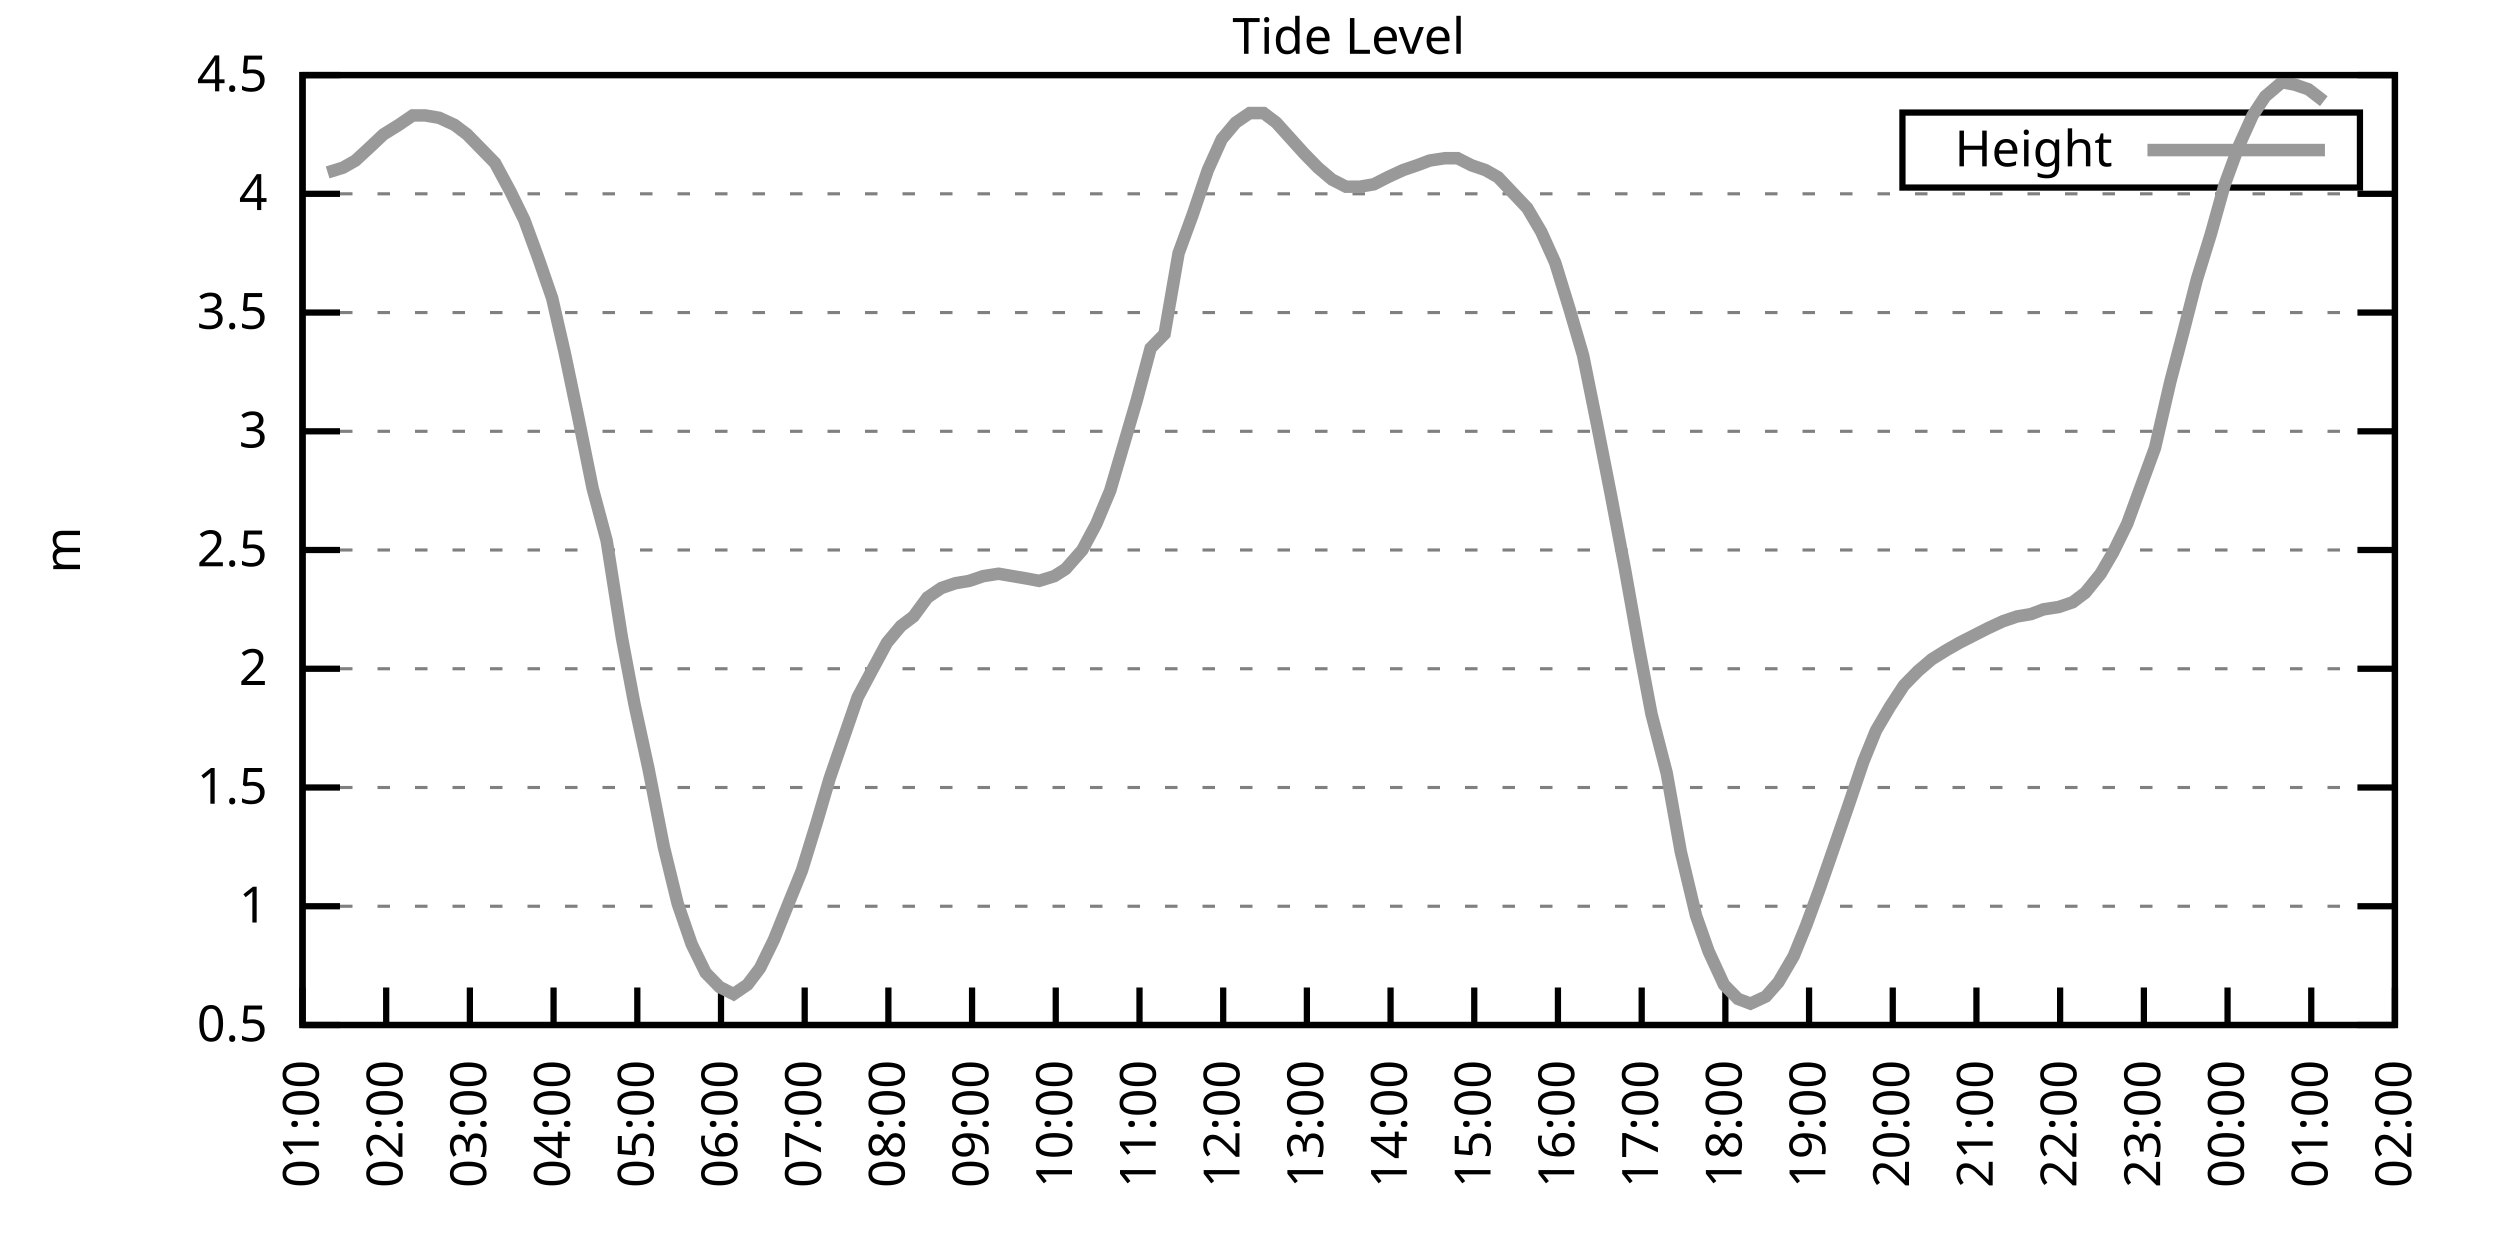
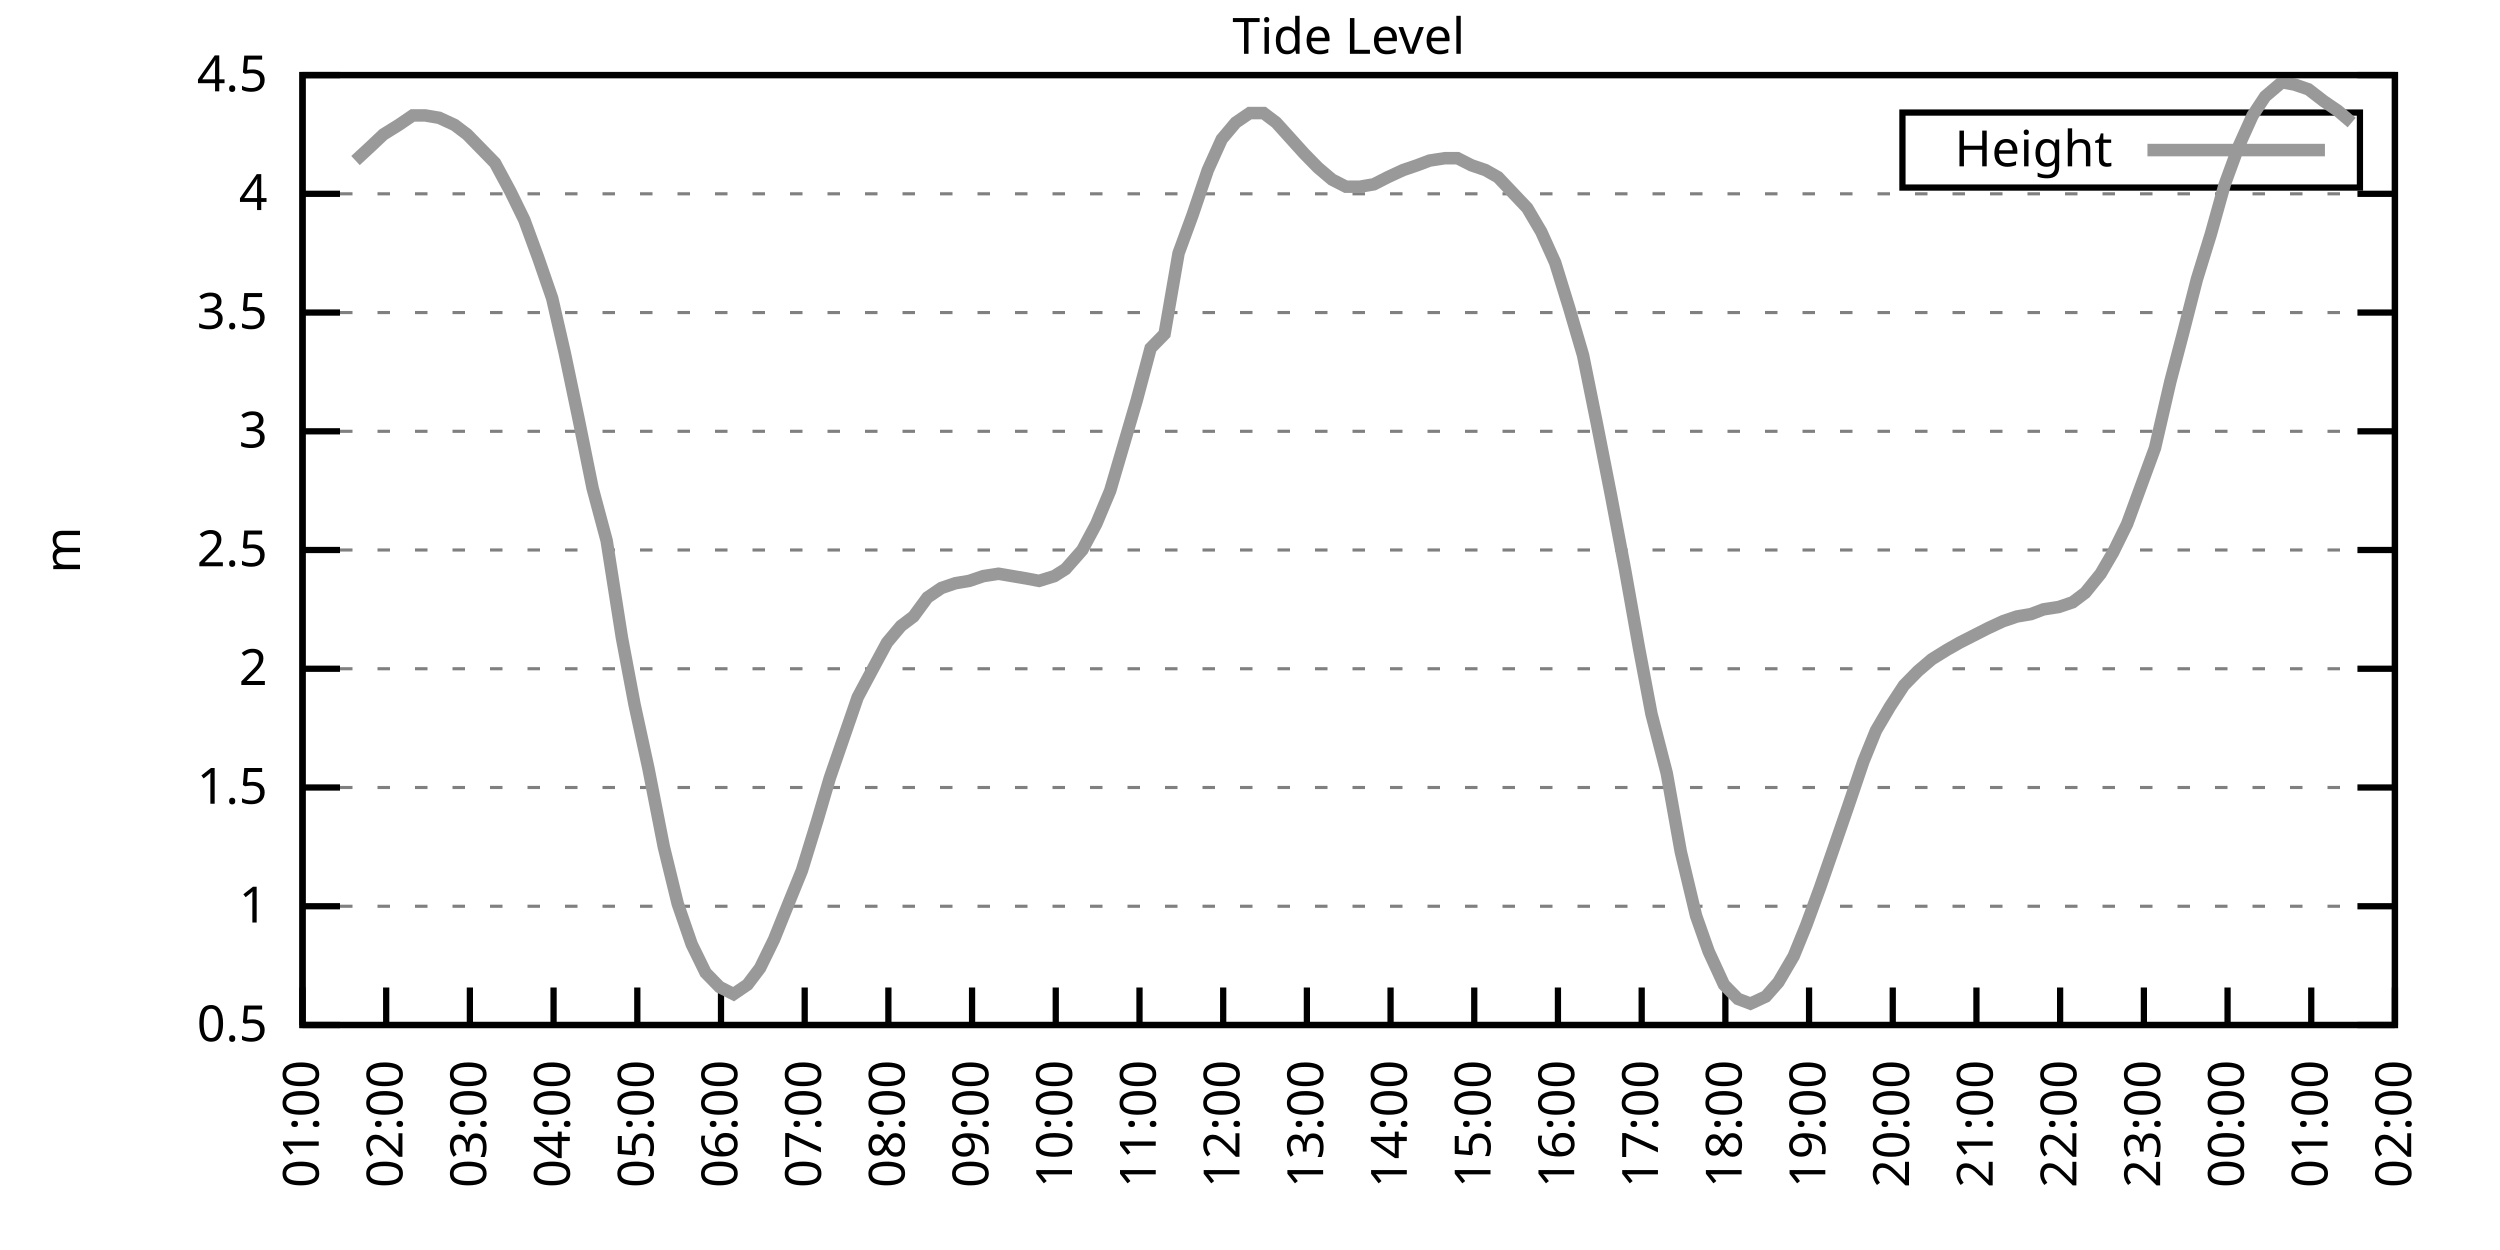
<svg xmlns="http://www.w3.org/2000/svg" xmlns:xlink="http://www.w3.org/1999/xlink" width="400" height="200" viewBox="0 0 400 200">
  <g id="gnuplot_canvas">
    <rect x="0" y="0" width="400" height="200" fill="none" />
    <defs>
      <circle id="gpDot" r="0.5" stroke-width="0.5" stroke="currentColor" />
      <path id="gpPt0" stroke-width="0.333" stroke="currentColor" d="M-1,0 h2 M0,-1 v2" />
      <path id="gpPt1" stroke-width="0.333" stroke="currentColor" d="M-1,-1 L1,1 M1,-1 L-1,1" />
      <path id="gpPt2" stroke-width="0.333" stroke="currentColor" d="M-1,0 L1,0 M0,-1 L0,1 M-1,-1 L1,1 M-1,1 L1,-1" />
      <rect id="gpPt3" stroke-width="0.333" stroke="currentColor" x="-1" y="-1" width="2" height="2" />
      <rect id="gpPt4" stroke-width="0.333" stroke="currentColor" fill="currentColor" x="-1" y="-1" width="2" height="2" />
      <circle id="gpPt5" stroke-width="0.333" stroke="currentColor" cx="0" cy="0" r="1" />
      <use xlink:href="#gpPt5" id="gpPt6" fill="currentColor" stroke="none" />
      <path id="gpPt7" stroke-width="0.333" stroke="currentColor" d="M0,-1.33 L-1.33,0.67 L1.33,0.67 z" />
      <use xlink:href="#gpPt7" id="gpPt8" fill="currentColor" stroke="none" />
      <use xlink:href="#gpPt7" id="gpPt9" stroke="currentColor" transform="rotate(180)" />
      <use xlink:href="#gpPt9" id="gpPt10" fill="currentColor" stroke="none" />
      <use xlink:href="#gpPt3" id="gpPt11" stroke="currentColor" transform="rotate(45)" />
      <use xlink:href="#gpPt11" id="gpPt12" fill="currentColor" stroke="none" />
      <path id="gpPt13" stroke-width="0.333" stroke="currentColor" d="M0,1.330 L1.265,0.411 L0.782,-1.067 L-0.782,-1.076 L-1.265,0.411 z" />
      <use xlink:href="#gpPt13" id="gpPt14" fill="currentColor" stroke="none" />
      <filter id="textbox" filterUnits="objectBoundingBox" x="0" y="0" height="1" width="1">
        <feFlood flood-color="white" flood-opacity="1" result="bgnd" />
        <feComposite in="SourceGraphic" in2="bgnd" operator="atop" />
      </filter>
      <filter id="greybox" filterUnits="objectBoundingBox" x="0" y="0" height="1" width="1">
        <feFlood flood-color="lightgrey" flood-opacity="1" result="grey" />
        <feComposite in="SourceGraphic" in2="grey" operator="atop" />
      </filter>
    </defs>
    <g fill="none" color="white" stroke="currentColor" stroke-width="1.00" stroke-linecap="butt" stroke-linejoin="miter">
</g>
    <g fill="none" color="black" stroke="currentColor" stroke-width="1.00" stroke-linecap="butt" stroke-linejoin="miter">
      <g stroke="none" shape-rendering="crispEdges">
        <polygon fill="rgb(255, 255, 255)" points="48.40,164.00 383.18,164.00 383.18,12.02 48.40,12.02 " />
      </g>
    </g>
    <g fill="none" color="black" stroke="currentColor" stroke-width="1.00" stroke-linecap="butt" stroke-linejoin="miter">
</g>
    <g fill="none" color="black" stroke="black" stroke-width="0.50" stroke-linecap="butt" stroke-linejoin="miter">
</g>
    <g fill="none" color="gray" stroke="currentColor" stroke-width="0.50" stroke-linecap="butt" stroke-linejoin="miter">
      <path stroke="gray" stroke-dasharray="2,4" class="gridline" d="M48.40,164.00 L383.19,164.00  " />
    </g>
    <g fill="none" color="gray" stroke="gray" stroke-width="1.00" stroke-linecap="butt" stroke-linejoin="miter">
</g>
    <g fill="none" color="black" stroke="currentColor" stroke-width="1.00" stroke-linecap="butt" stroke-linejoin="miter">
      <path stroke="black" d="M48.40,164.00 L54.40,164.00 M383.19,164.00 L377.19,164.00  " />
      <g transform="translate(42.80,166.60)" stroke="none" fill="black" font-family="Sans" font-size="8.00" text-anchor="end">
        <text>
          <tspan font-family="Sans"> 0.5</tspan>
        </text>
      </g>
    </g>
    <g fill="none" color="black" stroke="currentColor" stroke-width="1.00" stroke-linecap="butt" stroke-linejoin="miter">
</g>
    <g fill="none" color="black" stroke="black" stroke-width="0.50" stroke-linecap="butt" stroke-linejoin="miter">
</g>
    <g fill="none" color="gray" stroke="currentColor" stroke-width="0.50" stroke-linecap="butt" stroke-linejoin="miter">
      <path stroke="gray" stroke-dasharray="2,4" class="gridline" d="M48.40,145.00 L383.19,145.00  " />
    </g>
    <g fill="none" color="gray" stroke="gray" stroke-width="1.00" stroke-linecap="butt" stroke-linejoin="miter">
</g>
    <g fill="none" color="black" stroke="currentColor" stroke-width="1.00" stroke-linecap="butt" stroke-linejoin="miter">
      <path stroke="black" d="M48.40,145.00 L54.40,145.00 M383.19,145.00 L377.19,145.00  " />
      <g transform="translate(42.80,147.60)" stroke="none" fill="black" font-family="Sans" font-size="8.00" text-anchor="end">
        <text>
          <tspan font-family="Sans"> 1</tspan>
        </text>
      </g>
    </g>
    <g fill="none" color="black" stroke="currentColor" stroke-width="1.00" stroke-linecap="butt" stroke-linejoin="miter">
</g>
    <g fill="none" color="black" stroke="black" stroke-width="0.50" stroke-linecap="butt" stroke-linejoin="miter">
</g>
    <g fill="none" color="gray" stroke="currentColor" stroke-width="0.50" stroke-linecap="butt" stroke-linejoin="miter">
      <path stroke="gray" stroke-dasharray="2,4" class="gridline" d="M48.40,126.00 L383.19,126.00  " />
    </g>
    <g fill="none" color="gray" stroke="gray" stroke-width="1.00" stroke-linecap="butt" stroke-linejoin="miter">
</g>
    <g fill="none" color="black" stroke="currentColor" stroke-width="1.00" stroke-linecap="butt" stroke-linejoin="miter">
      <path stroke="black" d="M48.40,126.00 L54.40,126.00 M383.19,126.00 L377.19,126.00  " />
      <g transform="translate(42.80,128.60)" stroke="none" fill="black" font-family="Sans" font-size="8.00" text-anchor="end">
        <text>
          <tspan font-family="Sans"> 1.5</tspan>
        </text>
      </g>
    </g>
    <g fill="none" color="black" stroke="currentColor" stroke-width="1.00" stroke-linecap="butt" stroke-linejoin="miter">
</g>
    <g fill="none" color="black" stroke="black" stroke-width="0.50" stroke-linecap="butt" stroke-linejoin="miter">
</g>
    <g fill="none" color="gray" stroke="currentColor" stroke-width="0.50" stroke-linecap="butt" stroke-linejoin="miter">
      <path stroke="gray" stroke-dasharray="2,4" class="gridline" d="M48.40,107.00 L383.19,107.00  " />
    </g>
    <g fill="none" color="gray" stroke="gray" stroke-width="1.00" stroke-linecap="butt" stroke-linejoin="miter">
</g>
    <g fill="none" color="black" stroke="currentColor" stroke-width="1.00" stroke-linecap="butt" stroke-linejoin="miter">
      <path stroke="black" d="M48.40,107.00 L54.40,107.00 M383.19,107.00 L377.19,107.00  " />
      <g transform="translate(42.80,109.60)" stroke="none" fill="black" font-family="Sans" font-size="8.00" text-anchor="end">
        <text>
          <tspan font-family="Sans"> 2</tspan>
        </text>
      </g>
    </g>
    <g fill="none" color="black" stroke="currentColor" stroke-width="1.00" stroke-linecap="butt" stroke-linejoin="miter">
</g>
    <g fill="none" color="black" stroke="black" stroke-width="0.50" stroke-linecap="butt" stroke-linejoin="miter">
</g>
    <g fill="none" color="gray" stroke="currentColor" stroke-width="0.50" stroke-linecap="butt" stroke-linejoin="miter">
      <path stroke="gray" stroke-dasharray="2,4" class="gridline" d="M48.40,88.00 L383.19,88.00  " />
    </g>
    <g fill="none" color="gray" stroke="gray" stroke-width="1.00" stroke-linecap="butt" stroke-linejoin="miter">
</g>
    <g fill="none" color="black" stroke="currentColor" stroke-width="1.00" stroke-linecap="butt" stroke-linejoin="miter">
      <path stroke="black" d="M48.40,88.00 L54.40,88.00 M383.19,88.00 L377.19,88.00  " />
      <g transform="translate(42.80,90.60)" stroke="none" fill="black" font-family="Sans" font-size="8.00" text-anchor="end">
        <text>
          <tspan font-family="Sans"> 2.5</tspan>
        </text>
      </g>
    </g>
    <g fill="none" color="black" stroke="currentColor" stroke-width="1.00" stroke-linecap="butt" stroke-linejoin="miter">
</g>
    <g fill="none" color="black" stroke="black" stroke-width="0.50" stroke-linecap="butt" stroke-linejoin="miter">
</g>
    <g fill="none" color="gray" stroke="currentColor" stroke-width="0.50" stroke-linecap="butt" stroke-linejoin="miter">
      <path stroke="gray" stroke-dasharray="2,4" class="gridline" d="M48.40,69.01 L383.19,69.01  " />
    </g>
    <g fill="none" color="gray" stroke="gray" stroke-width="1.00" stroke-linecap="butt" stroke-linejoin="miter">
</g>
    <g fill="none" color="black" stroke="currentColor" stroke-width="1.00" stroke-linecap="butt" stroke-linejoin="miter">
      <path stroke="black" d="M48.40,69.01 L54.40,69.01 M383.19,69.01 L377.19,69.01  " />
      <g transform="translate(42.80,71.61)" stroke="none" fill="black" font-family="Sans" font-size="8.00" text-anchor="end">
        <text>
          <tspan font-family="Sans"> 3</tspan>
        </text>
      </g>
    </g>
    <g fill="none" color="black" stroke="currentColor" stroke-width="1.00" stroke-linecap="butt" stroke-linejoin="miter">
</g>
    <g fill="none" color="black" stroke="black" stroke-width="0.50" stroke-linecap="butt" stroke-linejoin="miter">
</g>
    <g fill="none" color="gray" stroke="currentColor" stroke-width="0.50" stroke-linecap="butt" stroke-linejoin="miter">
      <path stroke="gray" stroke-dasharray="2,4" class="gridline" d="M48.40,50.01 L383.19,50.01  " />
    </g>
    <g fill="none" color="gray" stroke="gray" stroke-width="1.00" stroke-linecap="butt" stroke-linejoin="miter">
</g>
    <g fill="none" color="black" stroke="currentColor" stroke-width="1.00" stroke-linecap="butt" stroke-linejoin="miter">
      <path stroke="black" d="M48.40,50.01 L54.40,50.01 M383.19,50.01 L377.19,50.01  " />
      <g transform="translate(42.80,52.61)" stroke="none" fill="black" font-family="Sans" font-size="8.00" text-anchor="end">
        <text>
          <tspan font-family="Sans"> 3.5</tspan>
        </text>
      </g>
    </g>
    <g fill="none" color="black" stroke="currentColor" stroke-width="1.00" stroke-linecap="butt" stroke-linejoin="miter">
</g>
    <g fill="none" color="black" stroke="black" stroke-width="0.50" stroke-linecap="butt" stroke-linejoin="miter">
</g>
    <g fill="none" color="gray" stroke="currentColor" stroke-width="0.50" stroke-linecap="butt" stroke-linejoin="miter">
      <path stroke="gray" stroke-dasharray="2,4" class="gridline" d="M48.40,31.01 L383.19,31.01  " />
    </g>
    <g fill="none" color="gray" stroke="gray" stroke-width="1.00" stroke-linecap="butt" stroke-linejoin="miter">
</g>
    <g fill="none" color="black" stroke="currentColor" stroke-width="1.00" stroke-linecap="butt" stroke-linejoin="miter">
      <path stroke="black" d="M48.40,31.01 L54.40,31.01 M383.19,31.01 L377.19,31.01  " />
      <g transform="translate(42.80,33.61)" stroke="none" fill="black" font-family="Sans" font-size="8.00" text-anchor="end">
        <text>
          <tspan font-family="Sans"> 4</tspan>
        </text>
      </g>
    </g>
    <g fill="none" color="black" stroke="currentColor" stroke-width="1.00" stroke-linecap="butt" stroke-linejoin="miter">
</g>
    <g fill="none" color="black" stroke="black" stroke-width="0.50" stroke-linecap="butt" stroke-linejoin="miter">
</g>
    <g fill="none" color="gray" stroke="currentColor" stroke-width="0.50" stroke-linecap="butt" stroke-linejoin="miter">
      <path stroke="gray" stroke-dasharray="2,4" class="gridline" d="M48.40,12.01 L383.19,12.01  " />
    </g>
    <g fill="none" color="gray" stroke="gray" stroke-width="1.00" stroke-linecap="butt" stroke-linejoin="miter">
</g>
    <g fill="none" color="black" stroke="currentColor" stroke-width="1.00" stroke-linecap="butt" stroke-linejoin="miter">
      <path stroke="black" d="M48.40,12.01 L54.40,12.01 M383.19,12.01 L377.19,12.01  " />
      <g transform="translate(42.80,14.61)" stroke="none" fill="black" font-family="Sans" font-size="8.00" text-anchor="end">
        <text>
          <tspan font-family="Sans"> 4.5</tspan>
        </text>
      </g>
    </g>
    <g fill="none" color="black" stroke="currentColor" stroke-width="1.00" stroke-linecap="butt" stroke-linejoin="miter">
      <path stroke="black" d="M48.40,164.00 L48.40,158.00  " />
      <g transform="translate(51.00,169.60) rotate(270.00)" stroke="none" fill="black" font-family="Sans" font-size="8.00" text-anchor="end">
        <text>
          <tspan font-family="Sans">01:00</tspan>
        </text>
      </g>
    </g>
    <g fill="none" color="black" stroke="currentColor" stroke-width="1.00" stroke-linecap="butt" stroke-linejoin="miter">
      <path stroke="black" d="M61.79,164.00 L61.79,158.00  " />
      <g transform="translate(64.39,169.60) rotate(270.00)" stroke="none" fill="black" font-family="Sans" font-size="8.00" text-anchor="end">
        <text>
          <tspan font-family="Sans">02:00</tspan>
        </text>
      </g>
    </g>
    <g fill="none" color="black" stroke="currentColor" stroke-width="1.00" stroke-linecap="butt" stroke-linejoin="miter">
      <path stroke="black" d="M75.18,164.00 L75.18,158.00  " />
      <g transform="translate(77.78,169.60) rotate(270.00)" stroke="none" fill="black" font-family="Sans" font-size="8.00" text-anchor="end">
        <text>
          <tspan font-family="Sans">03:00</tspan>
        </text>
      </g>
    </g>
    <g fill="none" color="black" stroke="currentColor" stroke-width="1.00" stroke-linecap="butt" stroke-linejoin="miter">
      <path stroke="black" d="M88.57,164.00 L88.57,158.00  " />
      <g transform="translate(91.17,169.60) rotate(270.00)" stroke="none" fill="black" font-family="Sans" font-size="8.00" text-anchor="end">
        <text>
          <tspan font-family="Sans">04:00</tspan>
        </text>
      </g>
    </g>
    <g fill="none" color="black" stroke="currentColor" stroke-width="1.00" stroke-linecap="butt" stroke-linejoin="miter">
      <path stroke="black" d="M101.97,164.00 L101.97,158.00  " />
      <g transform="translate(104.57,169.60) rotate(270.00)" stroke="none" fill="black" font-family="Sans" font-size="8.00" text-anchor="end">
        <text>
          <tspan font-family="Sans">05:00</tspan>
        </text>
      </g>
    </g>
    <g fill="none" color="black" stroke="currentColor" stroke-width="1.00" stroke-linecap="butt" stroke-linejoin="miter">
      <path stroke="black" d="M115.36,164.00 L115.36,158.00  " />
      <g transform="translate(117.96,169.60) rotate(270.00)" stroke="none" fill="black" font-family="Sans" font-size="8.00" text-anchor="end">
        <text>
          <tspan font-family="Sans">06:00</tspan>
        </text>
      </g>
    </g>
    <g fill="none" color="black" stroke="currentColor" stroke-width="1.00" stroke-linecap="butt" stroke-linejoin="miter">
      <path stroke="black" d="M128.75,164.00 L128.75,158.00  " />
      <g transform="translate(131.35,169.60) rotate(270.00)" stroke="none" fill="black" font-family="Sans" font-size="8.00" text-anchor="end">
        <text>
          <tspan font-family="Sans">07:00</tspan>
        </text>
      </g>
    </g>
    <g fill="none" color="black" stroke="currentColor" stroke-width="1.00" stroke-linecap="butt" stroke-linejoin="miter">
      <path stroke="black" d="M142.14,164.00 L142.14,158.00  " />
      <g transform="translate(144.74,169.60) rotate(270.00)" stroke="none" fill="black" font-family="Sans" font-size="8.00" text-anchor="end">
        <text>
          <tspan font-family="Sans">08:00</tspan>
        </text>
      </g>
    </g>
    <g fill="none" color="black" stroke="currentColor" stroke-width="1.00" stroke-linecap="butt" stroke-linejoin="miter">
      <path stroke="black" d="M155.53,164.00 L155.53,158.00  " />
      <g transform="translate(158.13,169.60) rotate(270.00)" stroke="none" fill="black" font-family="Sans" font-size="8.00" text-anchor="end">
        <text>
          <tspan font-family="Sans">09:00</tspan>
        </text>
      </g>
    </g>
    <g fill="none" color="black" stroke="currentColor" stroke-width="1.00" stroke-linecap="butt" stroke-linejoin="miter">
      <path stroke="black" d="M168.92,164.00 L168.92,158.00  " />
      <g transform="translate(171.52,169.60) rotate(270.00)" stroke="none" fill="black" font-family="Sans" font-size="8.00" text-anchor="end">
        <text>
          <tspan font-family="Sans">10:00</tspan>
        </text>
      </g>
    </g>
    <g fill="none" color="black" stroke="currentColor" stroke-width="1.00" stroke-linecap="butt" stroke-linejoin="miter">
      <path stroke="black" d="M182.32,164.00 L182.32,158.00  " />
      <g transform="translate(184.92,169.60) rotate(270.00)" stroke="none" fill="black" font-family="Sans" font-size="8.00" text-anchor="end">
        <text>
          <tspan font-family="Sans">11:00</tspan>
        </text>
      </g>
    </g>
    <g fill="none" color="black" stroke="currentColor" stroke-width="1.00" stroke-linecap="butt" stroke-linejoin="miter">
      <path stroke="black" d="M195.71,164.00 L195.71,158.00  " />
      <g transform="translate(198.31,169.60) rotate(270.00)" stroke="none" fill="black" font-family="Sans" font-size="8.00" text-anchor="end">
        <text>
          <tspan font-family="Sans">12:00</tspan>
        </text>
      </g>
    </g>
    <g fill="none" color="black" stroke="currentColor" stroke-width="1.00" stroke-linecap="butt" stroke-linejoin="miter">
      <path stroke="black" d="M209.10,164.00 L209.10,158.00  " />
      <g transform="translate(211.70,169.60) rotate(270.00)" stroke="none" fill="black" font-family="Sans" font-size="8.00" text-anchor="end">
        <text>
          <tspan font-family="Sans">13:00</tspan>
        </text>
      </g>
    </g>
    <g fill="none" color="black" stroke="currentColor" stroke-width="1.00" stroke-linecap="butt" stroke-linejoin="miter">
      <path stroke="black" d="M222.49,164.00 L222.49,158.00  " />
      <g transform="translate(225.09,169.60) rotate(270.00)" stroke="none" fill="black" font-family="Sans" font-size="8.00" text-anchor="end">
        <text>
          <tspan font-family="Sans">14:00</tspan>
        </text>
      </g>
    </g>
    <g fill="none" color="black" stroke="currentColor" stroke-width="1.00" stroke-linecap="butt" stroke-linejoin="miter">
      <path stroke="black" d="M235.88,164.00 L235.88,158.00  " />
      <g transform="translate(238.48,169.60) rotate(270.00)" stroke="none" fill="black" font-family="Sans" font-size="8.00" text-anchor="end">
        <text>
          <tspan font-family="Sans">15:00</tspan>
        </text>
      </g>
    </g>
    <g fill="none" color="black" stroke="currentColor" stroke-width="1.00" stroke-linecap="butt" stroke-linejoin="miter">
      <path stroke="black" d="M249.27,164.00 L249.27,158.00  " />
      <g transform="translate(251.87,169.60) rotate(270.00)" stroke="none" fill="black" font-family="Sans" font-size="8.00" text-anchor="end">
        <text>
          <tspan font-family="Sans">16:00</tspan>
        </text>
      </g>
    </g>
    <g fill="none" color="black" stroke="currentColor" stroke-width="1.00" stroke-linecap="butt" stroke-linejoin="miter">
      <path stroke="black" d="M262.67,164.00 L262.67,158.00  " />
      <g transform="translate(265.27,169.60) rotate(270.00)" stroke="none" fill="black" font-family="Sans" font-size="8.00" text-anchor="end">
        <text>
          <tspan font-family="Sans">17:00</tspan>
        </text>
      </g>
    </g>
    <g fill="none" color="black" stroke="currentColor" stroke-width="1.00" stroke-linecap="butt" stroke-linejoin="miter">
      <path stroke="black" d="M276.06,164.00 L276.06,158.00  " />
      <g transform="translate(278.66,169.60) rotate(270.00)" stroke="none" fill="black" font-family="Sans" font-size="8.00" text-anchor="end">
        <text>
          <tspan font-family="Sans">18:00</tspan>
        </text>
      </g>
    </g>
    <g fill="none" color="black" stroke="currentColor" stroke-width="1.00" stroke-linecap="butt" stroke-linejoin="miter">
      <path stroke="black" d="M289.45,164.00 L289.45,158.00  " />
      <g transform="translate(292.05,169.60) rotate(270.00)" stroke="none" fill="black" font-family="Sans" font-size="8.00" text-anchor="end">
        <text>
          <tspan font-family="Sans">19:00</tspan>
        </text>
      </g>
    </g>
    <g fill="none" color="black" stroke="currentColor" stroke-width="1.00" stroke-linecap="butt" stroke-linejoin="miter">
      <path stroke="black" d="M302.84,164.00 L302.84,158.00  " />
      <g transform="translate(305.44,169.60) rotate(270.00)" stroke="none" fill="black" font-family="Sans" font-size="8.00" text-anchor="end">
        <text>
          <tspan font-family="Sans">20:00</tspan>
        </text>
      </g>
    </g>
    <g fill="none" color="black" stroke="currentColor" stroke-width="1.00" stroke-linecap="butt" stroke-linejoin="miter">
      <path stroke="black" d="M316.23,164.00 L316.23,158.00  " />
      <g transform="translate(318.83,169.60) rotate(270.00)" stroke="none" fill="black" font-family="Sans" font-size="8.00" text-anchor="end">
        <text>
          <tspan font-family="Sans">21:00</tspan>
        </text>
      </g>
    </g>
    <g fill="none" color="black" stroke="currentColor" stroke-width="1.00" stroke-linecap="butt" stroke-linejoin="miter">
      <path stroke="black" d="M329.62,164.00 L329.62,158.00  " />
      <g transform="translate(332.22,169.60) rotate(270.00)" stroke="none" fill="black" font-family="Sans" font-size="8.00" text-anchor="end">
        <text>
          <tspan font-family="Sans">22:00</tspan>
        </text>
      </g>
    </g>
    <g fill="none" color="black" stroke="currentColor" stroke-width="1.00" stroke-linecap="butt" stroke-linejoin="miter">
      <path stroke="black" d="M343.02,164.00 L343.02,158.00  " />
      <g transform="translate(345.62,169.60) rotate(270.00)" stroke="none" fill="black" font-family="Sans" font-size="8.00" text-anchor="end">
        <text>
          <tspan font-family="Sans">23:00</tspan>
        </text>
      </g>
    </g>
    <g fill="none" color="black" stroke="currentColor" stroke-width="1.00" stroke-linecap="butt" stroke-linejoin="miter">
      <path stroke="black" d="M356.41,164.00 L356.41,158.00  " />
      <g transform="translate(359.01,169.60) rotate(270.00)" stroke="none" fill="black" font-family="Sans" font-size="8.00" text-anchor="end">
        <text>
          <tspan font-family="Sans">00:00</tspan>
        </text>
      </g>
    </g>
    <g fill="none" color="black" stroke="currentColor" stroke-width="1.00" stroke-linecap="butt" stroke-linejoin="miter">
      <path stroke="black" d="M369.80,164.00 L369.80,158.00  " />
      <g transform="translate(372.40,169.60) rotate(270.00)" stroke="none" fill="black" font-family="Sans" font-size="8.00" text-anchor="end">
        <text>
          <tspan font-family="Sans">01:00</tspan>
        </text>
      </g>
    </g>
    <g fill="none" color="black" stroke="currentColor" stroke-width="1.00" stroke-linecap="butt" stroke-linejoin="miter">
      <path stroke="black" d="M383.19,164.00 L383.19,158.00  " />
      <g transform="translate(385.79,169.60) rotate(270.00)" stroke="none" fill="black" font-family="Sans" font-size="8.00" text-anchor="end">
        <text>
          <tspan font-family="Sans">02:00</tspan>
        </text>
      </g>
    </g>
    <g fill="none" color="black" stroke="currentColor" stroke-width="1.00" stroke-linecap="butt" stroke-linejoin="miter">
</g>
    <g fill="none" color="black" stroke="currentColor" stroke-width="1.00" stroke-linecap="butt" stroke-linejoin="miter">
      <path stroke="black" d="M48.40,12.01 L48.40,164.00 L383.19,164.00 L383.19,12.01 L48.40,12.01 Z  " />
    </g>
    <g fill="none" color="black" stroke="currentColor" stroke-width="1.00" stroke-linecap="butt" stroke-linejoin="miter">
</g>
    <g fill="none" color="black" stroke="currentColor" stroke-width="1.00" stroke-linecap="butt" stroke-linejoin="miter">
      <path stroke="black" d="M304.39,30.01 L304.39,18.01 L377.59,18.01 L377.59,30.01 L304.39,30.01 Z  " />
    </g>
    <g id="Tide_level_plot_1">
      <g fill="none" color="white" stroke="black" stroke-width="2.00" stroke-linecap="butt" stroke-linejoin="miter">
</g>
      <g fill="none" color="black" stroke="currentColor" stroke-width="2.00" stroke-linecap="butt" stroke-linejoin="miter">
        <g transform="translate(337.99,26.61)" stroke="none" fill="black" font-family="Sans" font-size="8.00" text-anchor="end">
          <text>
            <tspan font-family="Sans">Height</tspan>
          </text>
        </g>
      </g>
      <g fill="none" color="black" stroke="currentColor" stroke-width="2.00" stroke-linecap="butt" stroke-linejoin="miter">
-         <path stroke="rgb(153, 153, 153)" d="M343.59,24.01 L371.99,24.01 M52.42,27.59 L54.87,26.83 L56.88,25.69 L59.34,23.41 L61.35,21.51 L63.80,19.99   L66.03,18.47 L68.04,18.47 L70.27,18.85 L72.73,19.99 L74.74,21.51 L76.97,23.79 L79.20,26.07 L81.66,30.63   L83.89,35.19 L86.12,41.27 L88.35,47.73 L90.36,56.47 L92.59,67.11 L94.82,78.13 L97.06,86.49 L99.51,102.06   L101.52,112.70 L103.75,122.96 L106.21,135.50 L108.44,144.62 L110.67,151.08 L112.90,155.64 L115.13,157.92 L117.37,159.06   L119.60,157.54 L121.61,154.88 L123.84,150.32 L126.29,144.24 L128.30,139.30 L130.76,131.32 L132.77,124.48 L137.23,111.56   L139.46,107.38 L141.92,102.82 L144.15,100.16 L146.16,98.64 L148.39,95.60 L150.62,94.08 L152.85,93.32 L155.09,92.94   L157.32,92.18 L159.77,91.80 L162.01,92.18 L164.24,92.56 L166.25,92.94 L168.70,92.18 L170.49,91.04 L173.17,88.00   L175.40,83.83 L177.63,78.51 L179.64,71.67 L181.87,64.07 L184.10,55.71 L186.33,53.43 L188.57,40.51 L190.80,34.43   L193.25,27.21 L195.48,22.27 L197.72,19.61 L199.95,18.09 L202.18,18.09 L204.19,19.61 L208.65,24.55 L210.88,26.83   L213.12,28.73 L215.35,29.87 L217.58,29.87 L219.81,29.49 L222.04,28.35 L224.50,27.21 L226.73,26.45 L228.74,25.69   L231.20,25.31 L233.20,25.31 L235.44,26.45 L237.67,27.21 L239.68,28.35 L244.36,33.29 L246.60,37.09 L248.83,42.03   L251.06,49.25 L253.29,56.85 L255.52,67.87 L257.76,79.27 L259.99,91.04 L262.22,103.58 L264.23,114.22 L266.68,123.72   L268.92,136.26 L271.37,146.52 L273.38,152.22 L275.83,157.54 L278.07,159.82 L280.07,160.58 L282.53,159.44 L284.54,157.16   L286.99,152.98 L289.00,148.04 L291.23,141.96 L293.47,135.50 L295.70,129.04 L298.15,121.82 L300.16,116.88 L302.39,113.08   L304.63,109.66 L306.86,107.38 L309.09,105.48 L311.54,103.96 L313.55,102.82 L315.79,101.68 L318.02,100.54 L320.47,99.40   L322.70,98.64 L324.94,98.26 L326.95,97.50 L329.40,97.12 L331.63,96.36 L333.64,94.84 L336.10,91.80 L338.10,88.38   L340.34,83.83 L342.57,77.75 L344.80,71.67 L347.26,61.03 L349.26,53.43 L351.50,44.69 L353.73,37.47 L355.96,29.49   L358.19,23.41 L360.42,18.47 L362.43,15.43 L365.11,13.15 L367.12,13.53 L369.35,14.29 L371.81,16.19  " />
+         <path stroke="rgb(153, 153, 153)" d="M343.59,24.01 L371.99,24.01 M56.88,25.69 L59.34,23.41 L61.35,21.51 L63.80,19.99 L66.03,18.47 L68.04,18.47   L70.27,18.85 L72.73,19.99 L74.74,21.51 L76.97,23.79 L79.20,26.07 L81.66,30.63 L83.89,35.19 L86.12,41.27   L88.35,47.73 L90.36,56.47 L92.59,67.11 L94.82,78.13 L97.06,86.49 L99.51,102.06 L101.52,112.70 L103.75,122.96   L106.21,135.50 L108.44,144.62 L110.67,151.08 L112.90,155.64 L115.13,157.92 L117.37,159.06 L119.60,157.54 L121.61,154.88   L123.84,150.32 L126.29,144.24 L128.30,139.30 L130.76,131.32 L132.77,124.48 L137.23,111.56 L139.46,107.38 L141.92,102.82   L144.15,100.16 L146.16,98.64 L148.39,95.60 L150.62,94.08 L152.85,93.32 L155.09,92.94 L157.32,92.18 L159.77,91.80   L162.01,92.18 L164.24,92.56 L166.25,92.94 L168.70,92.18 L170.49,91.04 L173.17,88.00 L175.40,83.83 L177.63,78.51   L179.64,71.67 L181.87,64.07 L184.10,55.71 L186.33,53.43 L188.57,40.51 L190.80,34.43 L193.25,27.21 L195.48,22.27   L197.72,19.61 L199.95,18.09 L202.18,18.09 L204.19,19.61 L208.65,24.55 L210.88,26.83 L213.12,28.73 L215.35,29.87   L217.58,29.87 L219.81,29.49 L222.04,28.35 L224.50,27.21 L226.73,26.45 L228.74,25.69 L231.20,25.31 L233.20,25.31   L235.44,26.45 L237.67,27.21 L239.68,28.35 L244.36,33.29 L246.60,37.09 L248.83,42.03 L251.06,49.25 L253.29,56.85   L255.52,67.87 L257.76,79.27 L259.99,91.04 L262.22,103.58 L264.23,114.22 L266.68,123.72 L268.92,136.26 L271.37,146.52   L273.38,152.22 L275.83,157.54 L278.07,159.82 L280.07,160.58 L282.53,159.44 L284.54,157.16 L286.99,152.98 L289.00,148.04   L291.23,141.96 L293.47,135.50 L295.70,129.04 L298.15,121.82 L300.16,116.88 L302.39,113.08 L304.63,109.66 L306.86,107.38   L309.09,105.48 L311.54,103.96 L313.55,102.82 L315.79,101.68 L318.02,100.54 L320.47,99.40 L322.70,98.64 L324.94,98.26   L326.95,97.50 L329.40,97.12 L331.63,96.36 L333.64,94.84 L336.10,91.80 L338.10,88.38 L340.34,83.83 L342.57,77.75   L344.80,71.67 L347.26,61.03 L349.26,53.43 L351.50,44.69 L353.73,37.47 L355.96,29.49 L358.19,23.41 L360.42,18.47   L362.43,15.43 L365.11,13.15 L367.12,13.53 L369.35,14.29 L371.81,16.19 L374.04,17.71 L376.27,19.61  " />
      </g>
    </g>
    <g fill="none" color="black" stroke="currentColor" stroke-width="2.00" stroke-linecap="butt" stroke-linejoin="miter">
</g>
    <g fill="none" color="black" stroke="black" stroke-width="1.00" stroke-linecap="butt" stroke-linejoin="miter">
</g>
    <g fill="none" color="black" stroke="currentColor" stroke-width="1.00" stroke-linecap="butt" stroke-linejoin="miter">
      <path stroke="black" d="M48.40,12.01 L48.40,164.00 L383.19,164.00 L383.19,12.01 L48.40,12.01 Z  " />
      <g transform="translate(12.80,88.01) rotate(270.00)" stroke="none" fill="black" font-family="Sans" font-size="8.00" text-anchor="middle">
        <text>
          <tspan font-family="Sans">m</tspan>
        </text>
      </g>
    </g>
    <g fill="none" color="black" stroke="currentColor" stroke-width="1.00" stroke-linecap="butt" stroke-linejoin="miter">
</g>
    <g fill="none" color="black" stroke="currentColor" stroke-width="1.00" stroke-linecap="butt" stroke-linejoin="miter">
      <g transform="translate(215.79,8.61)" stroke="none" fill="black" font-family="Sans" font-size="8.00" text-anchor="middle">
        <text>
          <tspan font-family="Sans">Tide Level</tspan>
        </text>
      </g>
    </g>
    <g fill="none" color="black" stroke="currentColor" stroke-width="1.00" stroke-linecap="butt" stroke-linejoin="miter">
</g>
  </g>
</svg>
